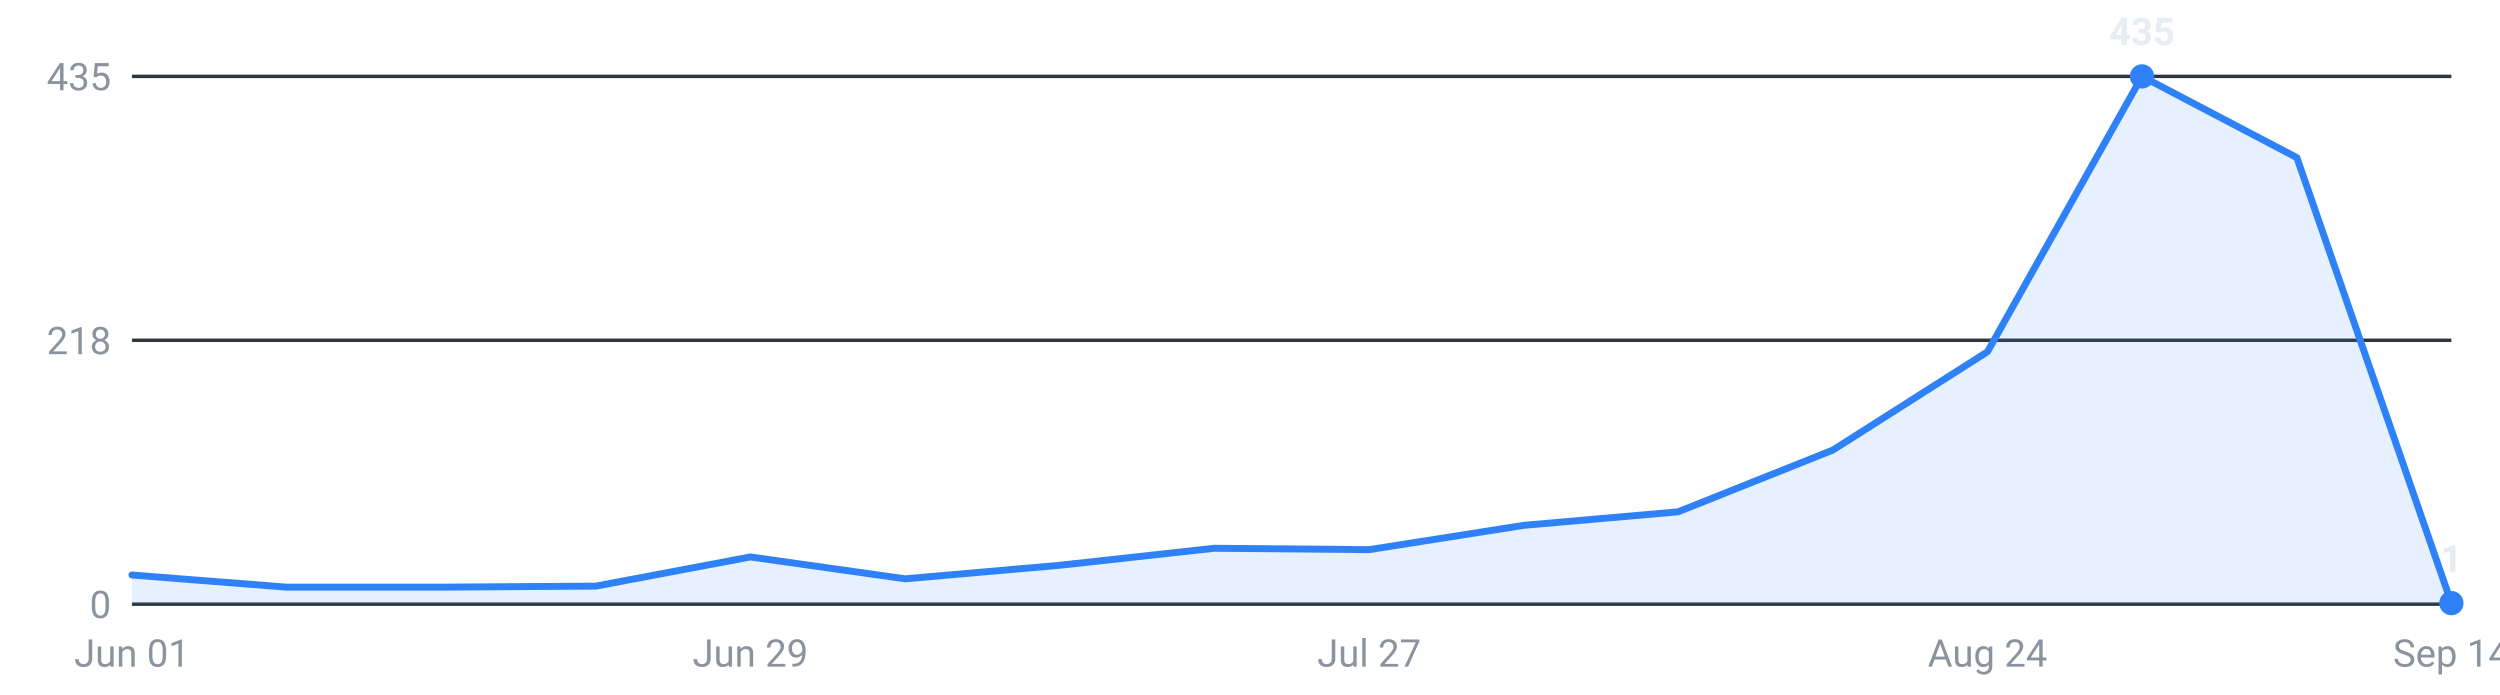
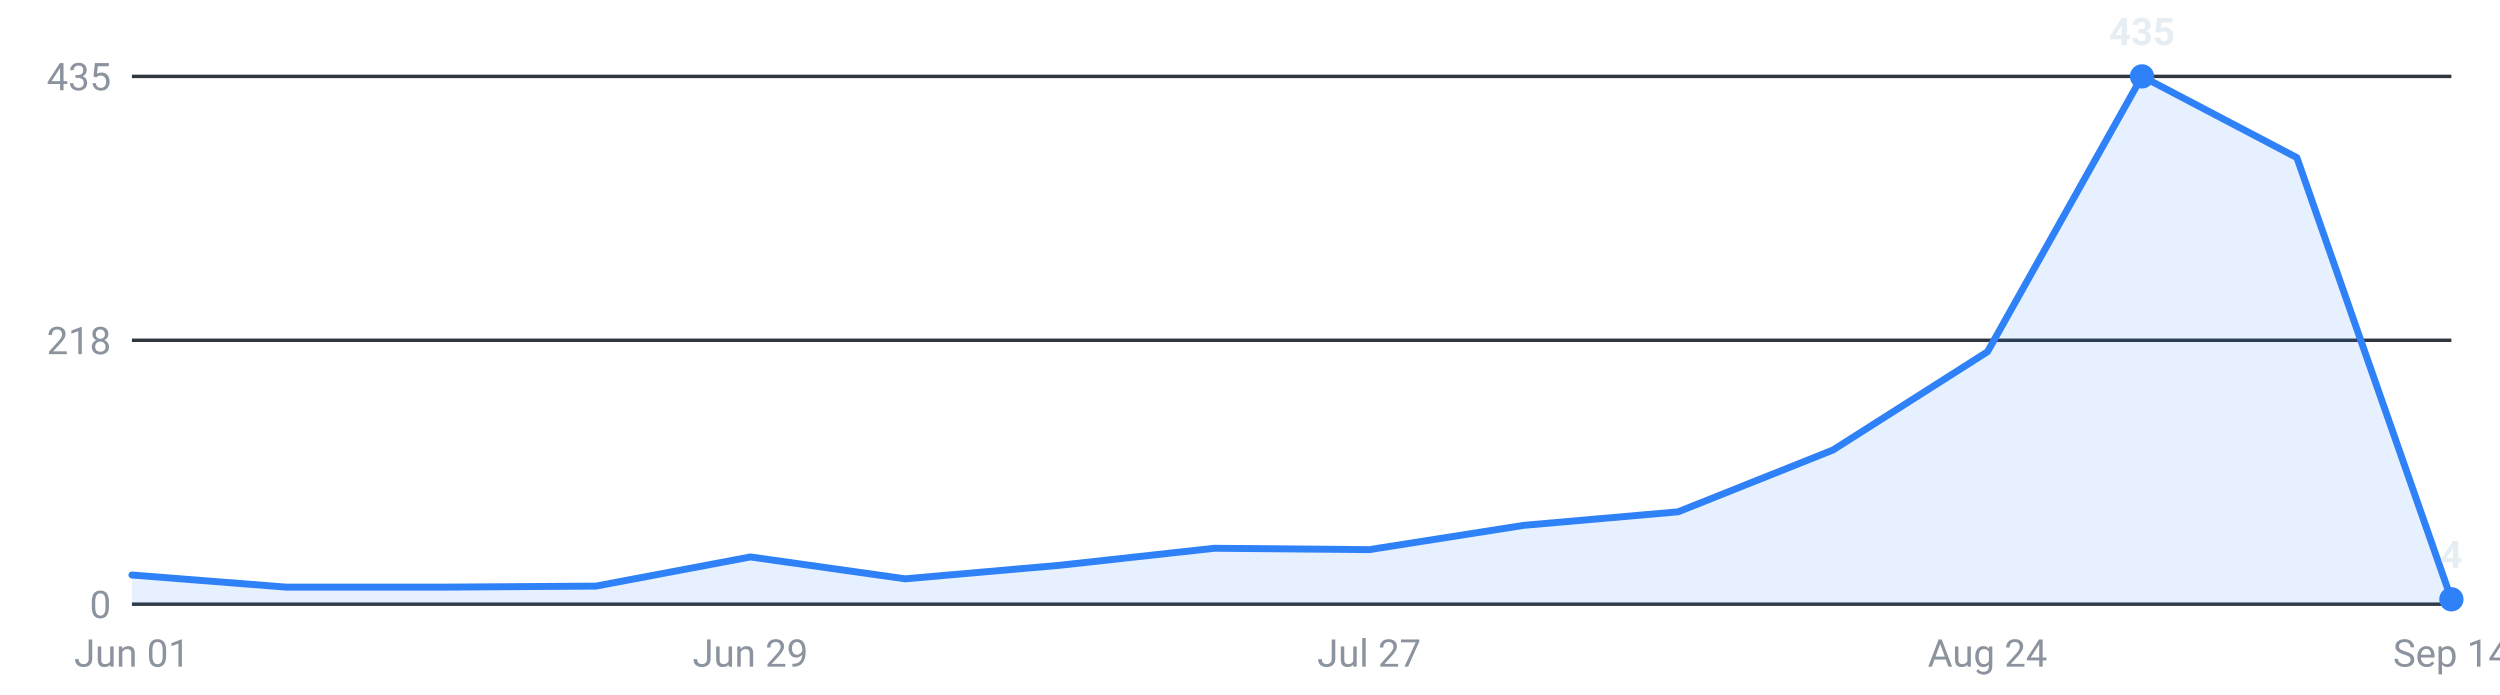
<svg xmlns="http://www.w3.org/2000/svg" viewBox="0 0 720 200" width="720" height="200" role="img" aria-label="Internships posted per week, last 16 weeks">
  <g font-family="-apple-system,Segoe UI,Roboto,sans-serif" font-size="11">
    <line x1="38" y1="174.0" x2="706" y2="174.0" stroke="#30363d" stroke-width="1" />
    <text x="32" y="178.0" text-anchor="end" fill="#8b949e">0</text>
    <line x1="38" y1="98.0" x2="706" y2="98.0" stroke="#30363d" stroke-width="1" />
    <text x="32" y="102.0" text-anchor="end" fill="#8b949e">218</text>
    <line x1="38" y1="22.0" x2="706" y2="22.0" stroke="#30363d" stroke-width="1" />
    <text x="32" y="26.0" text-anchor="end" fill="#8b949e">435</text>
-     <path d="M38.0,174 L38.0,165.6 L82.5,169.1 L127.1,169.1 L171.6,168.8 L216.1,160.4 L260.7,166.7 L305.2,162.8 L349.7,157.9 L394.3,158.3 L438.8,151.3 L483.3,147.4 L527.9,129.6 L572.4,101.3 L616.9,22.0 L661.5,45.4 L706.0,173.7 L706.0,174 Z" fill="#2f81f7" fill-opacity="0.12" />
-     <polyline points="38.0,165.6 82.5,169.1 127.1,169.1 171.6,168.8 216.1,160.4 260.7,166.7 305.2,162.8 349.7,157.9 394.3,158.3 438.8,151.3 483.3,147.4 527.9,129.6 572.4,101.3 616.9,22.0 661.5,45.4 706.0,173.7" fill="none" stroke="#2f81f7" stroke-width="2" stroke-linejoin="round" stroke-linecap="round" />
+     <path d="M38.0,174 L38.0,165.6 L82.5,169.1 L127.1,169.1 L171.6,168.8 L216.1,160.4 L260.7,166.7 L305.2,162.8 L349.7,157.9 L394.3,158.3 L438.8,151.3 L483.3,147.4 L527.9,129.6 L572.4,101.3 L616.9,22.0 L661.5,45.4 L706.0,172.6 L706.0,174 Z" fill="#2f81f7" fill-opacity="0.12" />
+     <polyline points="38.0,165.6 82.5,169.1 127.1,169.1 171.6,168.8 216.1,160.4 260.7,166.7 305.2,162.8 349.7,157.9 394.3,158.3 438.8,151.3 483.3,147.4 527.9,129.6 572.4,101.3 616.9,22.0 661.5,45.4 706.0,172.6" fill="none" stroke="#2f81f7" stroke-width="2" stroke-linejoin="round" stroke-linecap="round" />
    <circle cx="616.9" cy="22.0" r="3.5" fill="#2f81f7" />
    <text x="616.9" y="13.0" text-anchor="middle" fill="#e6edf3" font-weight="600">435</text>
-     <circle cx="706.0" cy="173.7" r="3.5" fill="#2f81f7" />
-     <text x="706.0" y="164.7" text-anchor="middle" fill="#e6edf3" font-weight="600">1</text>
+     <circle cx="706.0" cy="172.6" r="3.5" fill="#2f81f7" />
+     <text x="706.0" y="163.6" text-anchor="middle" fill="#e6edf3" font-weight="600">4</text>
    <text x="38.0" y="192" text-anchor="middle" fill="#8b949e">Jun 01</text>
    <text x="216.1" y="192" text-anchor="middle" fill="#8b949e">Jun 29</text>
    <text x="394.3" y="192" text-anchor="middle" fill="#8b949e">Jul 27</text>
    <text x="572.4" y="192" text-anchor="middle" fill="#8b949e">Aug 24</text>
    <text x="706.0" y="192" text-anchor="middle" fill="#8b949e">Sep 14</text>
  </g>
</svg>
